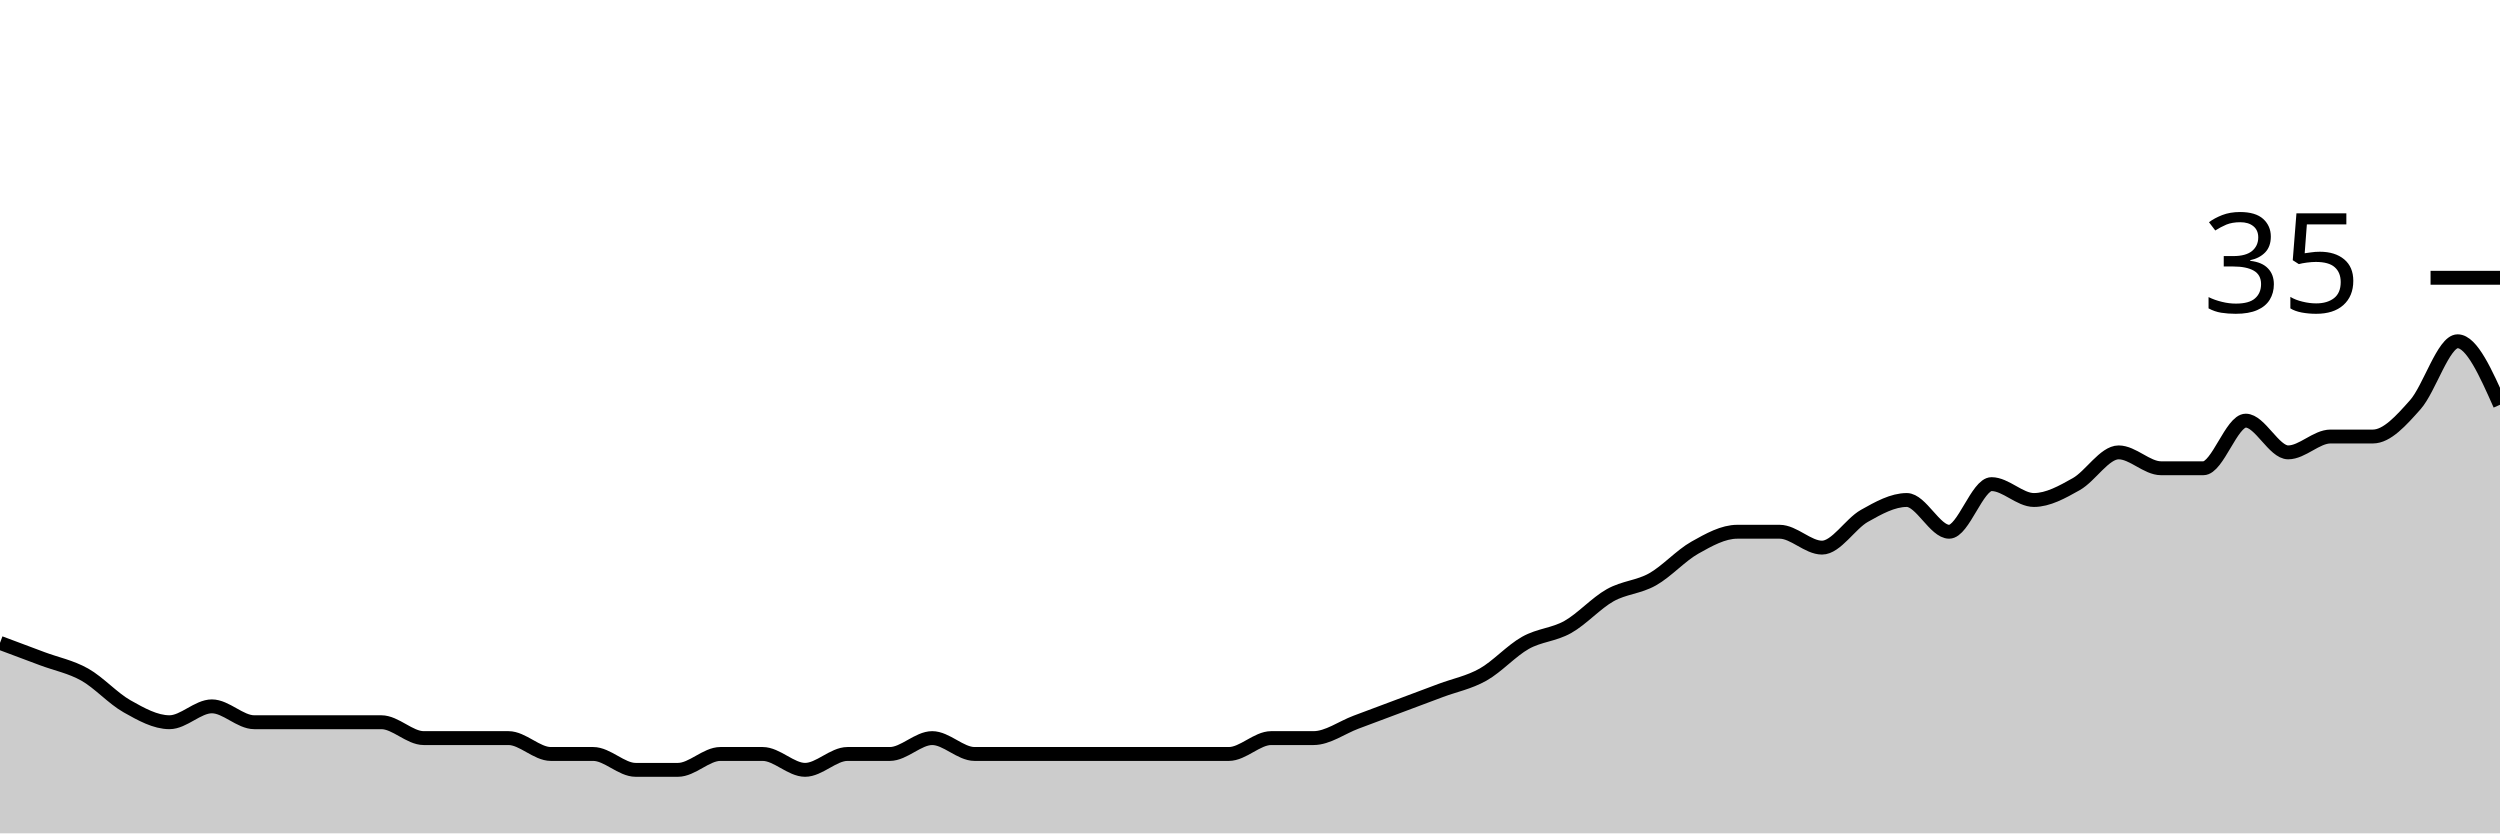
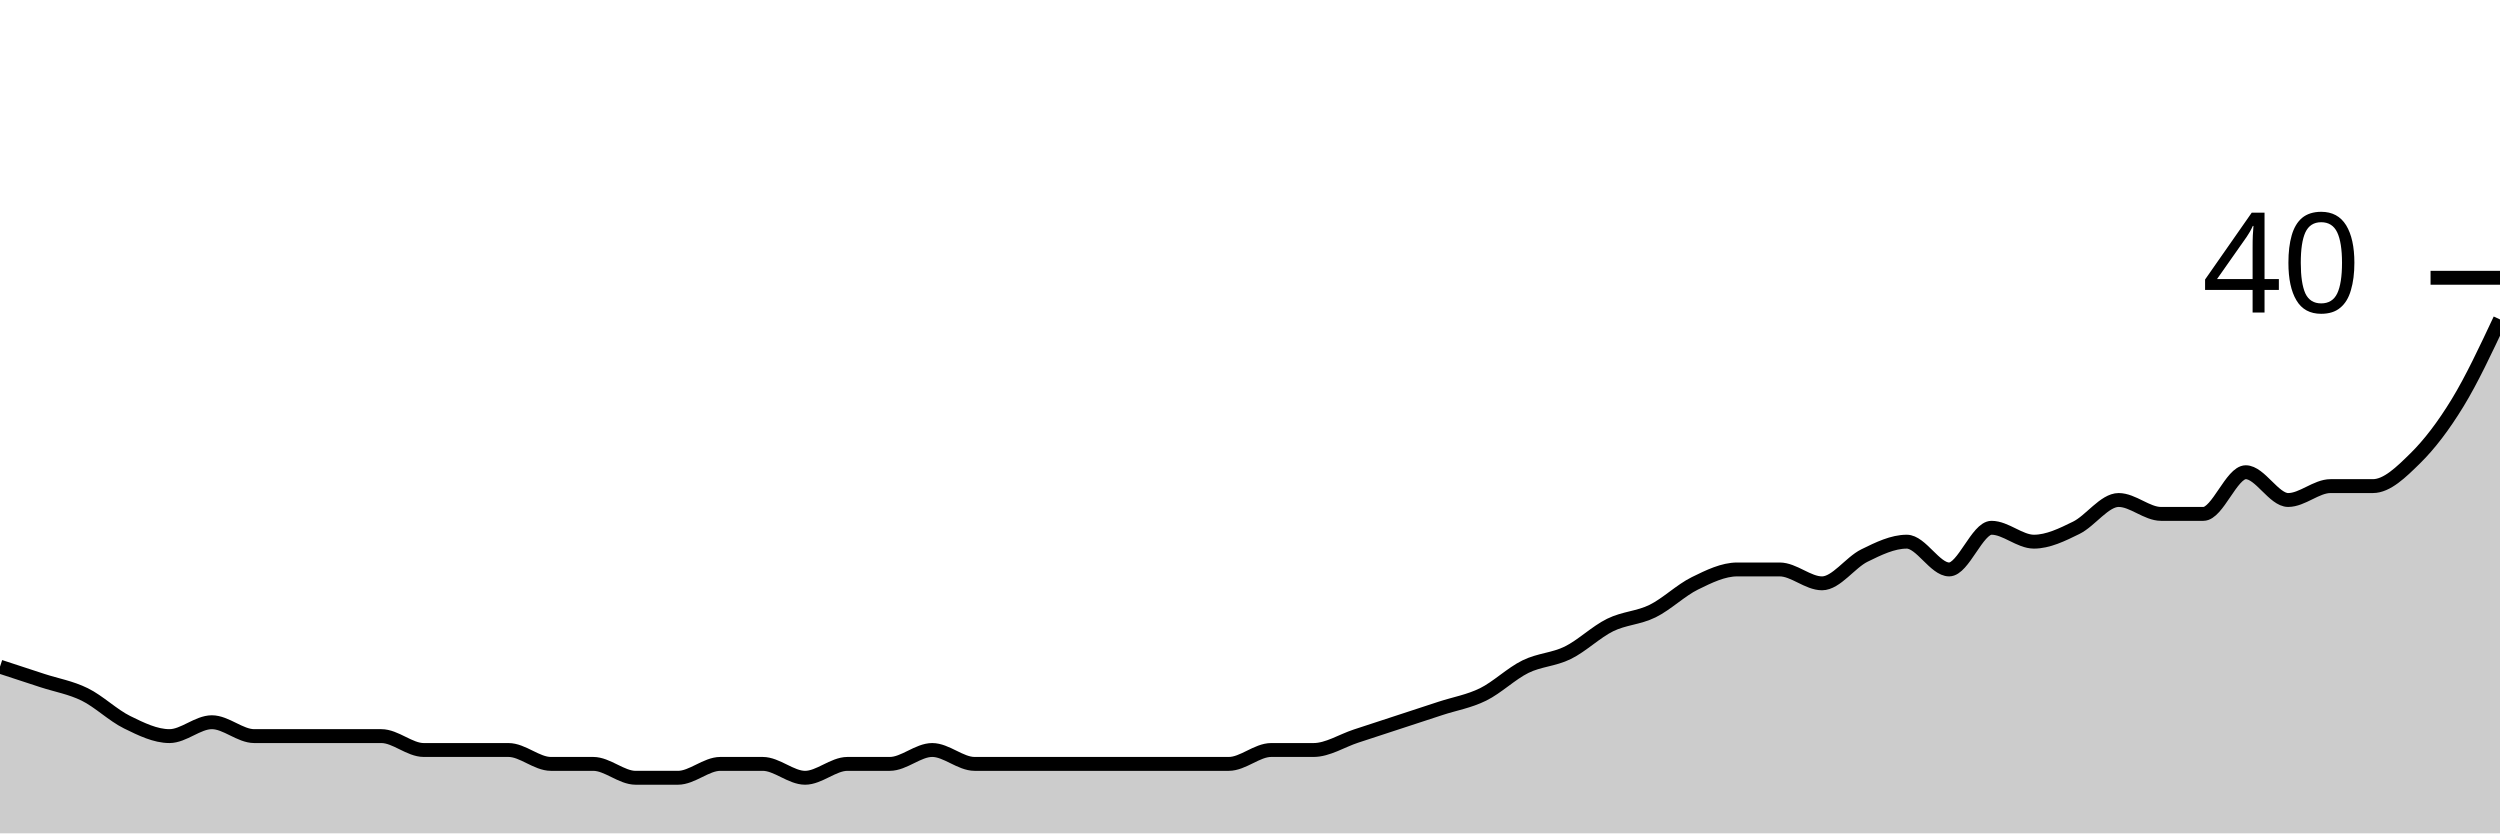
<svg xmlns="http://www.w3.org/2000/svg" viewBox="0 0 180 60">
  <g transform="translate(0,20)">
-     <path class="area" fill="rgba(0, 0, 0, 0.2)" d="M0,26.286C1.017,26.667,2.034,27.048,3.051,27.429C4.068,27.81,5.085,28,6.102,28.571C7.119,29.143,8.136,30.286,9.153,30.857C10.169,31.429,11.186,32,12.203,32C13.22,32,14.237,30.857,15.254,30.857C16.271,30.857,17.288,32,18.305,32C19.322,32,20.339,32,21.356,32C22.373,32,23.39,32,24.407,32C25.424,32,26.441,32,27.458,32C28.475,32,29.492,33.143,30.508,33.143C31.525,33.143,32.542,33.143,33.559,33.143C34.576,33.143,35.593,33.143,36.61,33.143C37.627,33.143,38.644,34.286,39.661,34.286C40.678,34.286,41.695,34.286,42.712,34.286C43.729,34.286,44.746,35.429,45.763,35.429C46.78,35.429,47.797,35.429,48.814,35.429C49.831,35.429,50.847,34.286,51.864,34.286C52.881,34.286,53.898,34.286,54.915,34.286C55.932,34.286,56.949,35.429,57.966,35.429C58.983,35.429,60,34.286,61.017,34.286C62.034,34.286,63.051,34.286,64.068,34.286C65.085,34.286,66.102,33.143,67.119,33.143C68.136,33.143,69.153,34.286,70.169,34.286C71.186,34.286,72.203,34.286,73.22,34.286C74.237,34.286,75.254,34.286,76.271,34.286C77.288,34.286,78.305,34.286,79.322,34.286C80.339,34.286,81.356,34.286,82.373,34.286C83.39,34.286,84.407,34.286,85.424,34.286C86.441,34.286,87.458,34.286,88.475,34.286C89.492,34.286,90.508,33.143,91.525,33.143C92.542,33.143,93.559,33.143,94.576,33.143C95.593,33.143,96.61,32.381,97.627,32C98.644,31.619,99.661,31.238,100.678,30.857C101.695,30.476,102.712,30.095,103.729,29.714C104.746,29.333,105.763,29.143,106.78,28.571C107.797,28,108.814,26.857,109.831,26.286C110.847,25.714,111.864,25.714,112.881,25.143C113.898,24.571,114.915,23.429,115.932,22.857C116.949,22.286,117.966,22.286,118.983,21.714C120,21.143,121.017,20,122.034,19.429C123.051,18.857,124.068,18.286,125.085,18.286C126.102,18.286,127.119,18.286,128.136,18.286C129.153,18.286,130.169,19.429,131.186,19.429C132.203,19.429,133.22,17.714,134.237,17.143C135.254,16.571,136.271,16,137.288,16C138.305,16,139.322,18.286,140.339,18.286C141.356,18.286,142.373,14.857,143.39,14.857C144.407,14.857,145.424,16,146.441,16C147.458,16,148.475,15.429,149.492,14.857C150.508,14.286,151.525,12.571,152.542,12.571C153.559,12.571,154.576,13.714,155.593,13.714C156.61,13.714,157.627,13.714,158.644,13.714C159.661,13.714,160.678,10.286,161.695,10.286C162.712,10.286,163.729,12.571,164.746,12.571C165.763,12.571,166.78,11.429,167.797,11.429C168.814,11.429,169.831,11.429,170.847,11.429C171.864,11.429,172.881,10.286,173.898,9.143C174.915,8,175.932,4.571,176.949,4.571C177.966,4.571,178.983,6.857,180,9.143L180,40C178.983,40,177.966,40,176.949,40C175.932,40,174.915,40,173.898,40C172.881,40,171.864,40,170.847,40C169.831,40,168.814,40,167.797,40C166.78,40,165.763,40,164.746,40C163.729,40,162.712,40,161.695,40C160.678,40,159.661,40,158.644,40C157.627,40,156.61,40,155.593,40C154.576,40,153.559,40,152.542,40C151.525,40,150.508,40,149.492,40C148.475,40,147.458,40,146.441,40C145.424,40,144.407,40,143.39,40C142.373,40,141.356,40,140.339,40C139.322,40,138.305,40,137.288,40C136.271,40,135.254,40,134.237,40C133.22,40,132.203,40,131.186,40C130.169,40,129.153,40,128.136,40C127.119,40,126.102,40,125.085,40C124.068,40,123.051,40,122.034,40C121.017,40,120,40,118.983,40C117.966,40,116.949,40,115.932,40C114.915,40,113.898,40,112.881,40C111.864,40,110.847,40,109.831,40C108.814,40,107.797,40,106.78,40C105.763,40,104.746,40,103.729,40C102.712,40,101.695,40,100.678,40C99.661,40,98.644,40,97.627,40C96.61,40,95.593,40,94.576,40C93.559,40,92.542,40,91.525,40C90.508,40,89.492,40,88.475,40C87.458,40,86.441,40,85.424,40C84.407,40,83.39,40,82.373,40C81.356,40,80.339,40,79.322,40C78.305,40,77.288,40,76.271,40C75.254,40,74.237,40,73.22,40C72.203,40,71.186,40,70.169,40C69.153,40,68.136,40,67.119,40C66.102,40,65.085,40,64.068,40C63.051,40,62.034,40,61.017,40C60,40,58.983,40,57.966,40C56.949,40,55.932,40,54.915,40C53.898,40,52.881,40,51.864,40C50.847,40,49.831,40,48.814,40C47.797,40,46.78,40,45.763,40C44.746,40,43.729,40,42.712,40C41.695,40,40.678,40,39.661,40C38.644,40,37.627,40,36.61,40C35.593,40,34.576,40,33.559,40C32.542,40,31.525,40,30.508,40C29.492,40,28.475,40,27.458,40C26.441,40,25.424,40,24.407,40C23.39,40,22.373,40,21.356,40C20.339,40,19.322,40,18.305,40C17.288,40,16.271,40,15.254,40C14.237,40,13.22,40,12.203,40C11.186,40,10.169,40,9.153,40C8.136,40,7.119,40,6.102,40C5.085,40,4.068,40,3.051,40C2.034,40,1.017,40,0,40Z" />
-     <path class="line" stroke="black" fill="none" d="M0,26.286C1.017,26.667,2.034,27.048,3.051,27.429C4.068,27.81,5.085,28,6.102,28.571C7.119,29.143,8.136,30.286,9.153,30.857C10.169,31.429,11.186,32,12.203,32C13.22,32,14.237,30.857,15.254,30.857C16.271,30.857,17.288,32,18.305,32C19.322,32,20.339,32,21.356,32C22.373,32,23.39,32,24.407,32C25.424,32,26.441,32,27.458,32C28.475,32,29.492,33.143,30.508,33.143C31.525,33.143,32.542,33.143,33.559,33.143C34.576,33.143,35.593,33.143,36.61,33.143C37.627,33.143,38.644,34.286,39.661,34.286C40.678,34.286,41.695,34.286,42.712,34.286C43.729,34.286,44.746,35.429,45.763,35.429C46.78,35.429,47.797,35.429,48.814,35.429C49.831,35.429,50.847,34.286,51.864,34.286C52.881,34.286,53.898,34.286,54.915,34.286C55.932,34.286,56.949,35.429,57.966,35.429C58.983,35.429,60,34.286,61.017,34.286C62.034,34.286,63.051,34.286,64.068,34.286C65.085,34.286,66.102,33.143,67.119,33.143C68.136,33.143,69.153,34.286,70.169,34.286C71.186,34.286,72.203,34.286,73.22,34.286C74.237,34.286,75.254,34.286,76.271,34.286C77.288,34.286,78.305,34.286,79.322,34.286C80.339,34.286,81.356,34.286,82.373,34.286C83.39,34.286,84.407,34.286,85.424,34.286C86.441,34.286,87.458,34.286,88.475,34.286C89.492,34.286,90.508,33.143,91.525,33.143C92.542,33.143,93.559,33.143,94.576,33.143C95.593,33.143,96.61,32.381,97.627,32C98.644,31.619,99.661,31.238,100.678,30.857C101.695,30.476,102.712,30.095,103.729,29.714C104.746,29.333,105.763,29.143,106.78,28.571C107.797,28,108.814,26.857,109.831,26.286C110.847,25.714,111.864,25.714,112.881,25.143C113.898,24.571,114.915,23.429,115.932,22.857C116.949,22.286,117.966,22.286,118.983,21.714C120,21.143,121.017,20,122.034,19.429C123.051,18.857,124.068,18.286,125.085,18.286C126.102,18.286,127.119,18.286,128.136,18.286C129.153,18.286,130.169,19.429,131.186,19.429C132.203,19.429,133.22,17.714,134.237,17.143C135.254,16.571,136.271,16,137.288,16C138.305,16,139.322,18.286,140.339,18.286C141.356,18.286,142.373,14.857,143.39,14.857C144.407,14.857,145.424,16,146.441,16C147.458,16,148.475,15.429,149.492,14.857C150.508,14.286,151.525,12.571,152.542,12.571C153.559,12.571,154.576,13.714,155.593,13.714C156.61,13.714,157.627,13.714,158.644,13.714C159.661,13.714,160.678,10.286,161.695,10.286C162.712,10.286,163.729,12.571,164.746,12.571C165.763,12.571,166.78,11.429,167.797,11.429C168.814,11.429,169.831,11.429,170.847,11.429C171.864,11.429,172.881,10.286,173.898,9.143C174.915,8,175.932,4.571,176.949,4.571C177.966,4.571,178.983,6.857,180,9.143" />
+     <path class="area" fill="rgba(0, 0, 0, 0.2)" d="M0,28C1.017,28.333,2.034,28.667,3.051,29C4.068,29.333,5.085,29.5,6.102,30C7.119,30.5,8.136,31.5,9.153,32C10.169,32.5,11.186,33,12.203,33C13.22,33,14.237,32,15.254,32C16.271,32,17.288,33,18.305,33C19.322,33,20.339,33,21.356,33C22.373,33,23.39,33,24.407,33C25.424,33,26.441,33,27.458,33C28.475,33,29.492,34,30.508,34C31.525,34,32.542,34,33.559,34C34.576,34,35.593,34,36.61,34C37.627,34,38.644,35,39.661,35C40.678,35,41.695,35,42.712,35C43.729,35,44.746,36,45.763,36C46.78,36,47.797,36,48.814,36C49.831,36,50.847,35,51.864,35C52.881,35,53.898,35,54.915,35C55.932,35,56.949,36,57.966,36C58.983,36,60,35,61.017,35C62.034,35,63.051,35,64.068,35C65.085,35,66.102,34,67.119,34C68.136,34,69.153,35,70.169,35C71.186,35,72.203,35,73.22,35C74.237,35,75.254,35,76.271,35C77.288,35,78.305,35,79.322,35C80.339,35,81.356,35,82.373,35C83.39,35,84.407,35,85.424,35C86.441,35,87.458,35,88.475,35C89.492,35,90.508,34,91.525,34C92.542,34,93.559,34,94.576,34C95.593,34,96.61,33.333,97.627,33C98.644,32.667,99.661,32.333,100.678,32C101.695,31.667,102.712,31.333,103.729,31C104.746,30.667,105.763,30.5,106.78,30C107.797,29.5,108.814,28.5,109.831,28C110.847,27.5,111.864,27.5,112.881,27C113.898,26.5,114.915,25.5,115.932,25C116.949,24.5,117.966,24.5,118.983,24C120,23.5,121.017,22.5,122.034,22C123.051,21.5,124.068,21,125.085,21C126.102,21,127.119,21,128.136,21C129.153,21,130.169,22,131.186,22C132.203,22,133.22,20.5,134.237,20C135.254,19.5,136.271,19,137.288,19C138.305,19,139.322,21,140.339,21C141.356,21,142.373,18,143.39,18C144.407,18,145.424,19,146.441,19C147.458,19,148.475,18.5,149.492,18C150.508,17.5,151.525,16,152.542,16C153.559,16,154.576,17,155.593,17C156.61,17,157.627,17,158.644,17C159.661,17,160.678,14,161.695,14C162.712,14,163.729,16,164.746,16C165.763,16,166.78,15,167.797,15C168.814,15,169.831,15,170.847,15C171.864,15,172.881,14,173.898,13C174.915,12,175.932,10.667,176.949,9C177.966,7.333,178.983,5.167,180,3L180,40C178.983,40,177.966,40,176.949,40C175.932,40,174.915,40,173.898,40C172.881,40,171.864,40,170.847,40C169.831,40,168.814,40,167.797,40C166.78,40,165.763,40,164.746,40C163.729,40,162.712,40,161.695,40C160.678,40,159.661,40,158.644,40C157.627,40,156.61,40,155.593,40C154.576,40,153.559,40,152.542,40C151.525,40,150.508,40,149.492,40C148.475,40,147.458,40,146.441,40C145.424,40,144.407,40,143.39,40C142.373,40,141.356,40,140.339,40C139.322,40,138.305,40,137.288,40C136.271,40,135.254,40,134.237,40C133.22,40,132.203,40,131.186,40C130.169,40,129.153,40,128.136,40C127.119,40,126.102,40,125.085,40C124.068,40,123.051,40,122.034,40C121.017,40,120,40,118.983,40C117.966,40,116.949,40,115.932,40C114.915,40,113.898,40,112.881,40C111.864,40,110.847,40,109.831,40C108.814,40,107.797,40,106.78,40C105.763,40,104.746,40,103.729,40C102.712,40,101.695,40,100.678,40C99.661,40,98.644,40,97.627,40C96.61,40,95.593,40,94.576,40C93.559,40,92.542,40,91.525,40C90.508,40,89.492,40,88.475,40C87.458,40,86.441,40,85.424,40C84.407,40,83.39,40,82.373,40C81.356,40,80.339,40,79.322,40C78.305,40,77.288,40,76.271,40C75.254,40,74.237,40,73.22,40C72.203,40,71.186,40,70.169,40C69.153,40,68.136,40,67.119,40C66.102,40,65.085,40,64.068,40C63.051,40,62.034,40,61.017,40C60,40,58.983,40,57.966,40C56.949,40,55.932,40,54.915,40C53.898,40,52.881,40,51.864,40C50.847,40,49.831,40,48.814,40C47.797,40,46.78,40,45.763,40C44.746,40,43.729,40,42.712,40C41.695,40,40.678,40,39.661,40C38.644,40,37.627,40,36.61,40C35.593,40,34.576,40,33.559,40C32.542,40,31.525,40,30.508,40C29.492,40,28.475,40,27.458,40C26.441,40,25.424,40,24.407,40C23.39,40,22.373,40,21.356,40C20.339,40,19.322,40,18.305,40C17.288,40,16.271,40,15.254,40C14.237,40,13.22,40,12.203,40C11.186,40,10.169,40,9.153,40C8.136,40,7.119,40,6.102,40C5.085,40,4.068,40,3.051,40C2.034,40,1.017,40,0,40Z" />
+     <path class="line" stroke="black" fill="none" d="M0,28C1.017,28.333,2.034,28.667,3.051,29C4.068,29.333,5.085,29.5,6.102,30C7.119,30.5,8.136,31.5,9.153,32C10.169,32.5,11.186,33,12.203,33C13.22,33,14.237,32,15.254,32C16.271,32,17.288,33,18.305,33C19.322,33,20.339,33,21.356,33C22.373,33,23.39,33,24.407,33C25.424,33,26.441,33,27.458,33C28.475,33,29.492,34,30.508,34C31.525,34,32.542,34,33.559,34C34.576,34,35.593,34,36.61,34C37.627,34,38.644,35,39.661,35C40.678,35,41.695,35,42.712,35C43.729,35,44.746,36,45.763,36C46.78,36,47.797,36,48.814,36C49.831,36,50.847,35,51.864,35C52.881,35,53.898,35,54.915,35C55.932,35,56.949,36,57.966,36C58.983,36,60,35,61.017,35C62.034,35,63.051,35,64.068,35C65.085,35,66.102,34,67.119,34C68.136,34,69.153,35,70.169,35C71.186,35,72.203,35,73.22,35C74.237,35,75.254,35,76.271,35C77.288,35,78.305,35,79.322,35C80.339,35,81.356,35,82.373,35C83.39,35,84.407,35,85.424,35C86.441,35,87.458,35,88.475,35C89.492,35,90.508,34,91.525,34C92.542,34,93.559,34,94.576,34C95.593,34,96.61,33.333,97.627,33C98.644,32.667,99.661,32.333,100.678,32C101.695,31.667,102.712,31.333,103.729,31C104.746,30.667,105.763,30.5,106.78,30C107.797,29.5,108.814,28.5,109.831,28C110.847,27.5,111.864,27.5,112.881,27C113.898,26.5,114.915,25.5,115.932,25C116.949,24.5,117.966,24.5,118.983,24C120,23.5,121.017,22.5,122.034,22C123.051,21.5,124.068,21,125.085,21C126.102,21,127.119,21,128.136,21C129.153,21,130.169,22,131.186,22C132.203,22,133.22,20.5,134.237,20C135.254,19.5,136.271,19,137.288,19C138.305,19,139.322,21,140.339,21C141.356,21,142.373,18,143.39,18C144.407,18,145.424,19,146.441,19C147.458,19,148.475,18.5,149.492,18C150.508,17.5,151.525,16,152.542,16C153.559,16,154.576,17,155.593,17C156.61,17,157.627,17,158.644,17C159.661,17,160.678,14,161.695,14C162.712,14,163.729,16,164.746,16C165.763,16,166.78,15,167.797,15C168.814,15,169.831,15,170.847,15C171.864,15,172.881,14,173.898,13C174.915,12,175.932,10.667,176.949,9C177.966,7.333,178.983,5.167,180,3" />
    <path class="axis-ceiling" stroke-width="1" stroke="black" fill="none" d="M175,0L180,0" />
-     <text class="axis-ceiling-label" font-family="sans-serif" text-anchor="end" font-size="10px" x="170" y="2.5">35</text>
+     <text class="axis-ceiling-label" font-family="sans-serif" text-anchor="end" font-size="10px" x="170" y="2.5">40</text>
  </g>
</svg>
